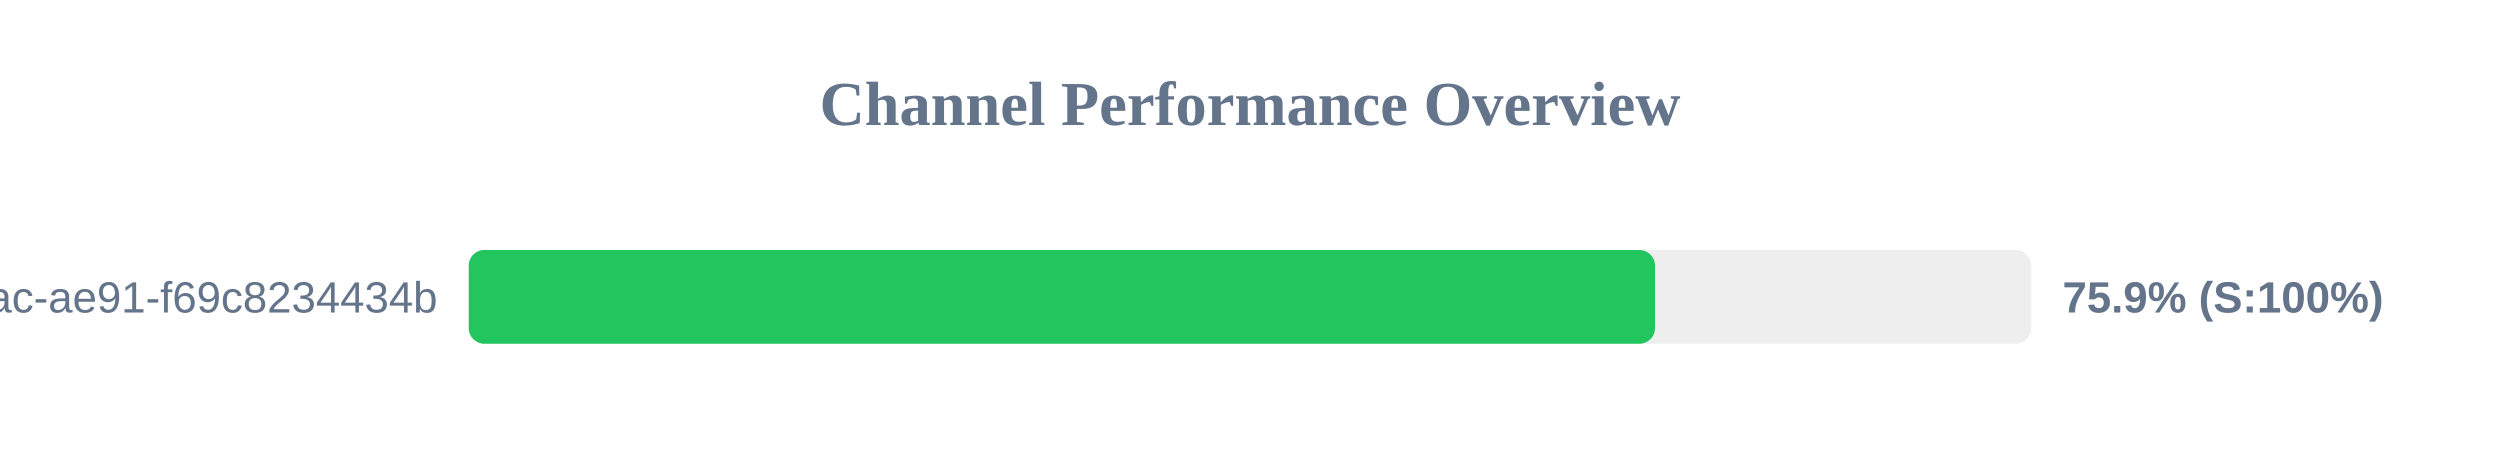
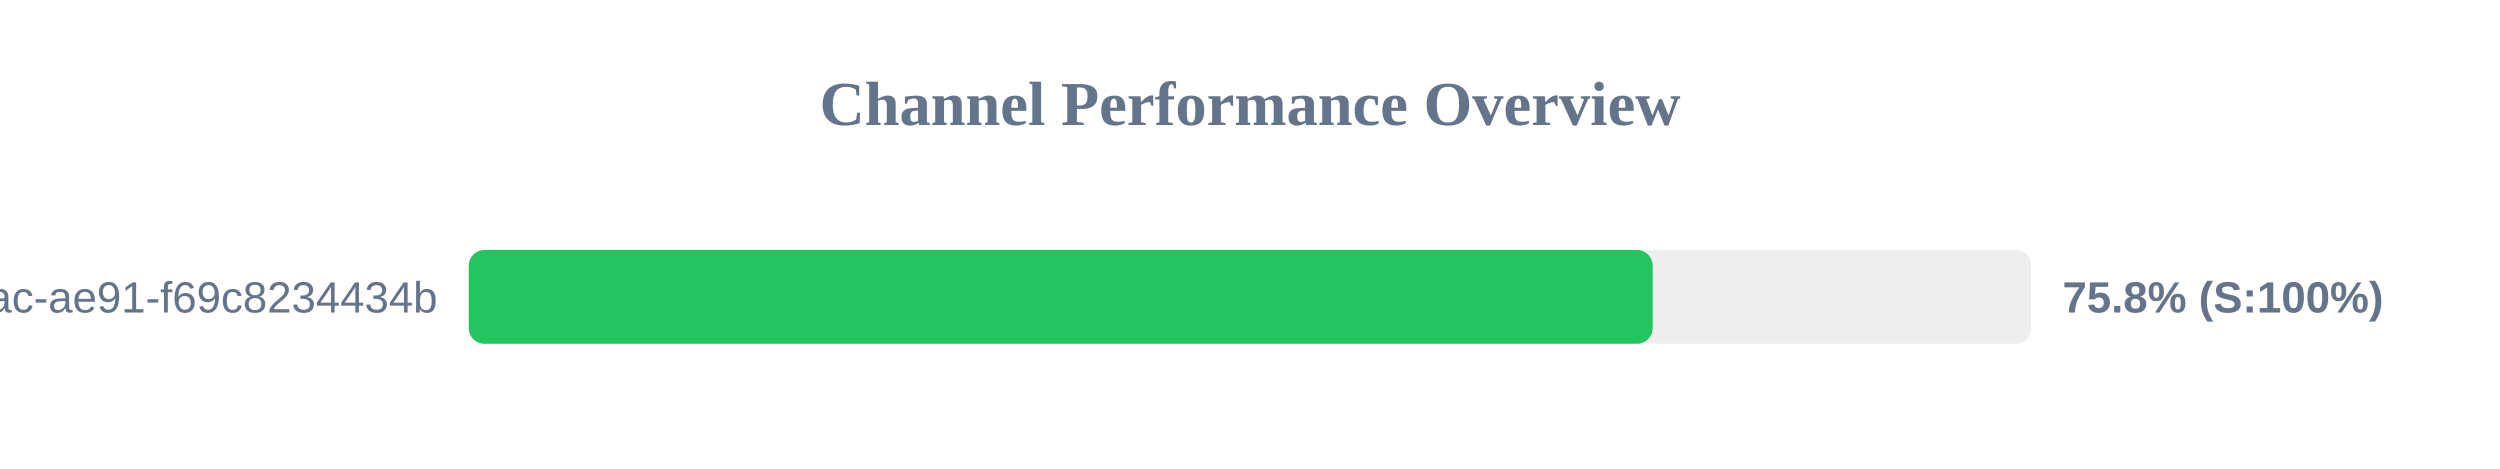
<svg xmlns="http://www.w3.org/2000/svg" width="800" height="150" version="1.1">
  <style>
        .row { font: 14px Arial; fill: #64748b; }
        .score { font: bold 14px Arial; fill: #64748b; }
    </style>
  <text x="400" y="40" text-anchor="middle" font-size="20px" font-weight="bold" fill="#64748b">Channel Performance Overview</text>
  <rect x="150" y="80" width="500" height="30" fill="#eee" rx="5" />
-   <rect x="150" y="80" width="379.6" height="30" fill="#22c55e" rx="5" />
+   <rect x="150" y="80" width="378.85" height="30" fill="#22c55e" rx="5" />
  <text x="140" y="100" text-anchor="end" class="row">?uuid=942b9cb8-92fa-46ac-ae91-f69c8234434b</text>
-   <text x="660" y="100" text-anchor="start" class="score">75.9% (S:100%)</text>
+   <text x="660" y="100" text-anchor="start" class="score">75.8% (S:100%)</text>
</svg>
